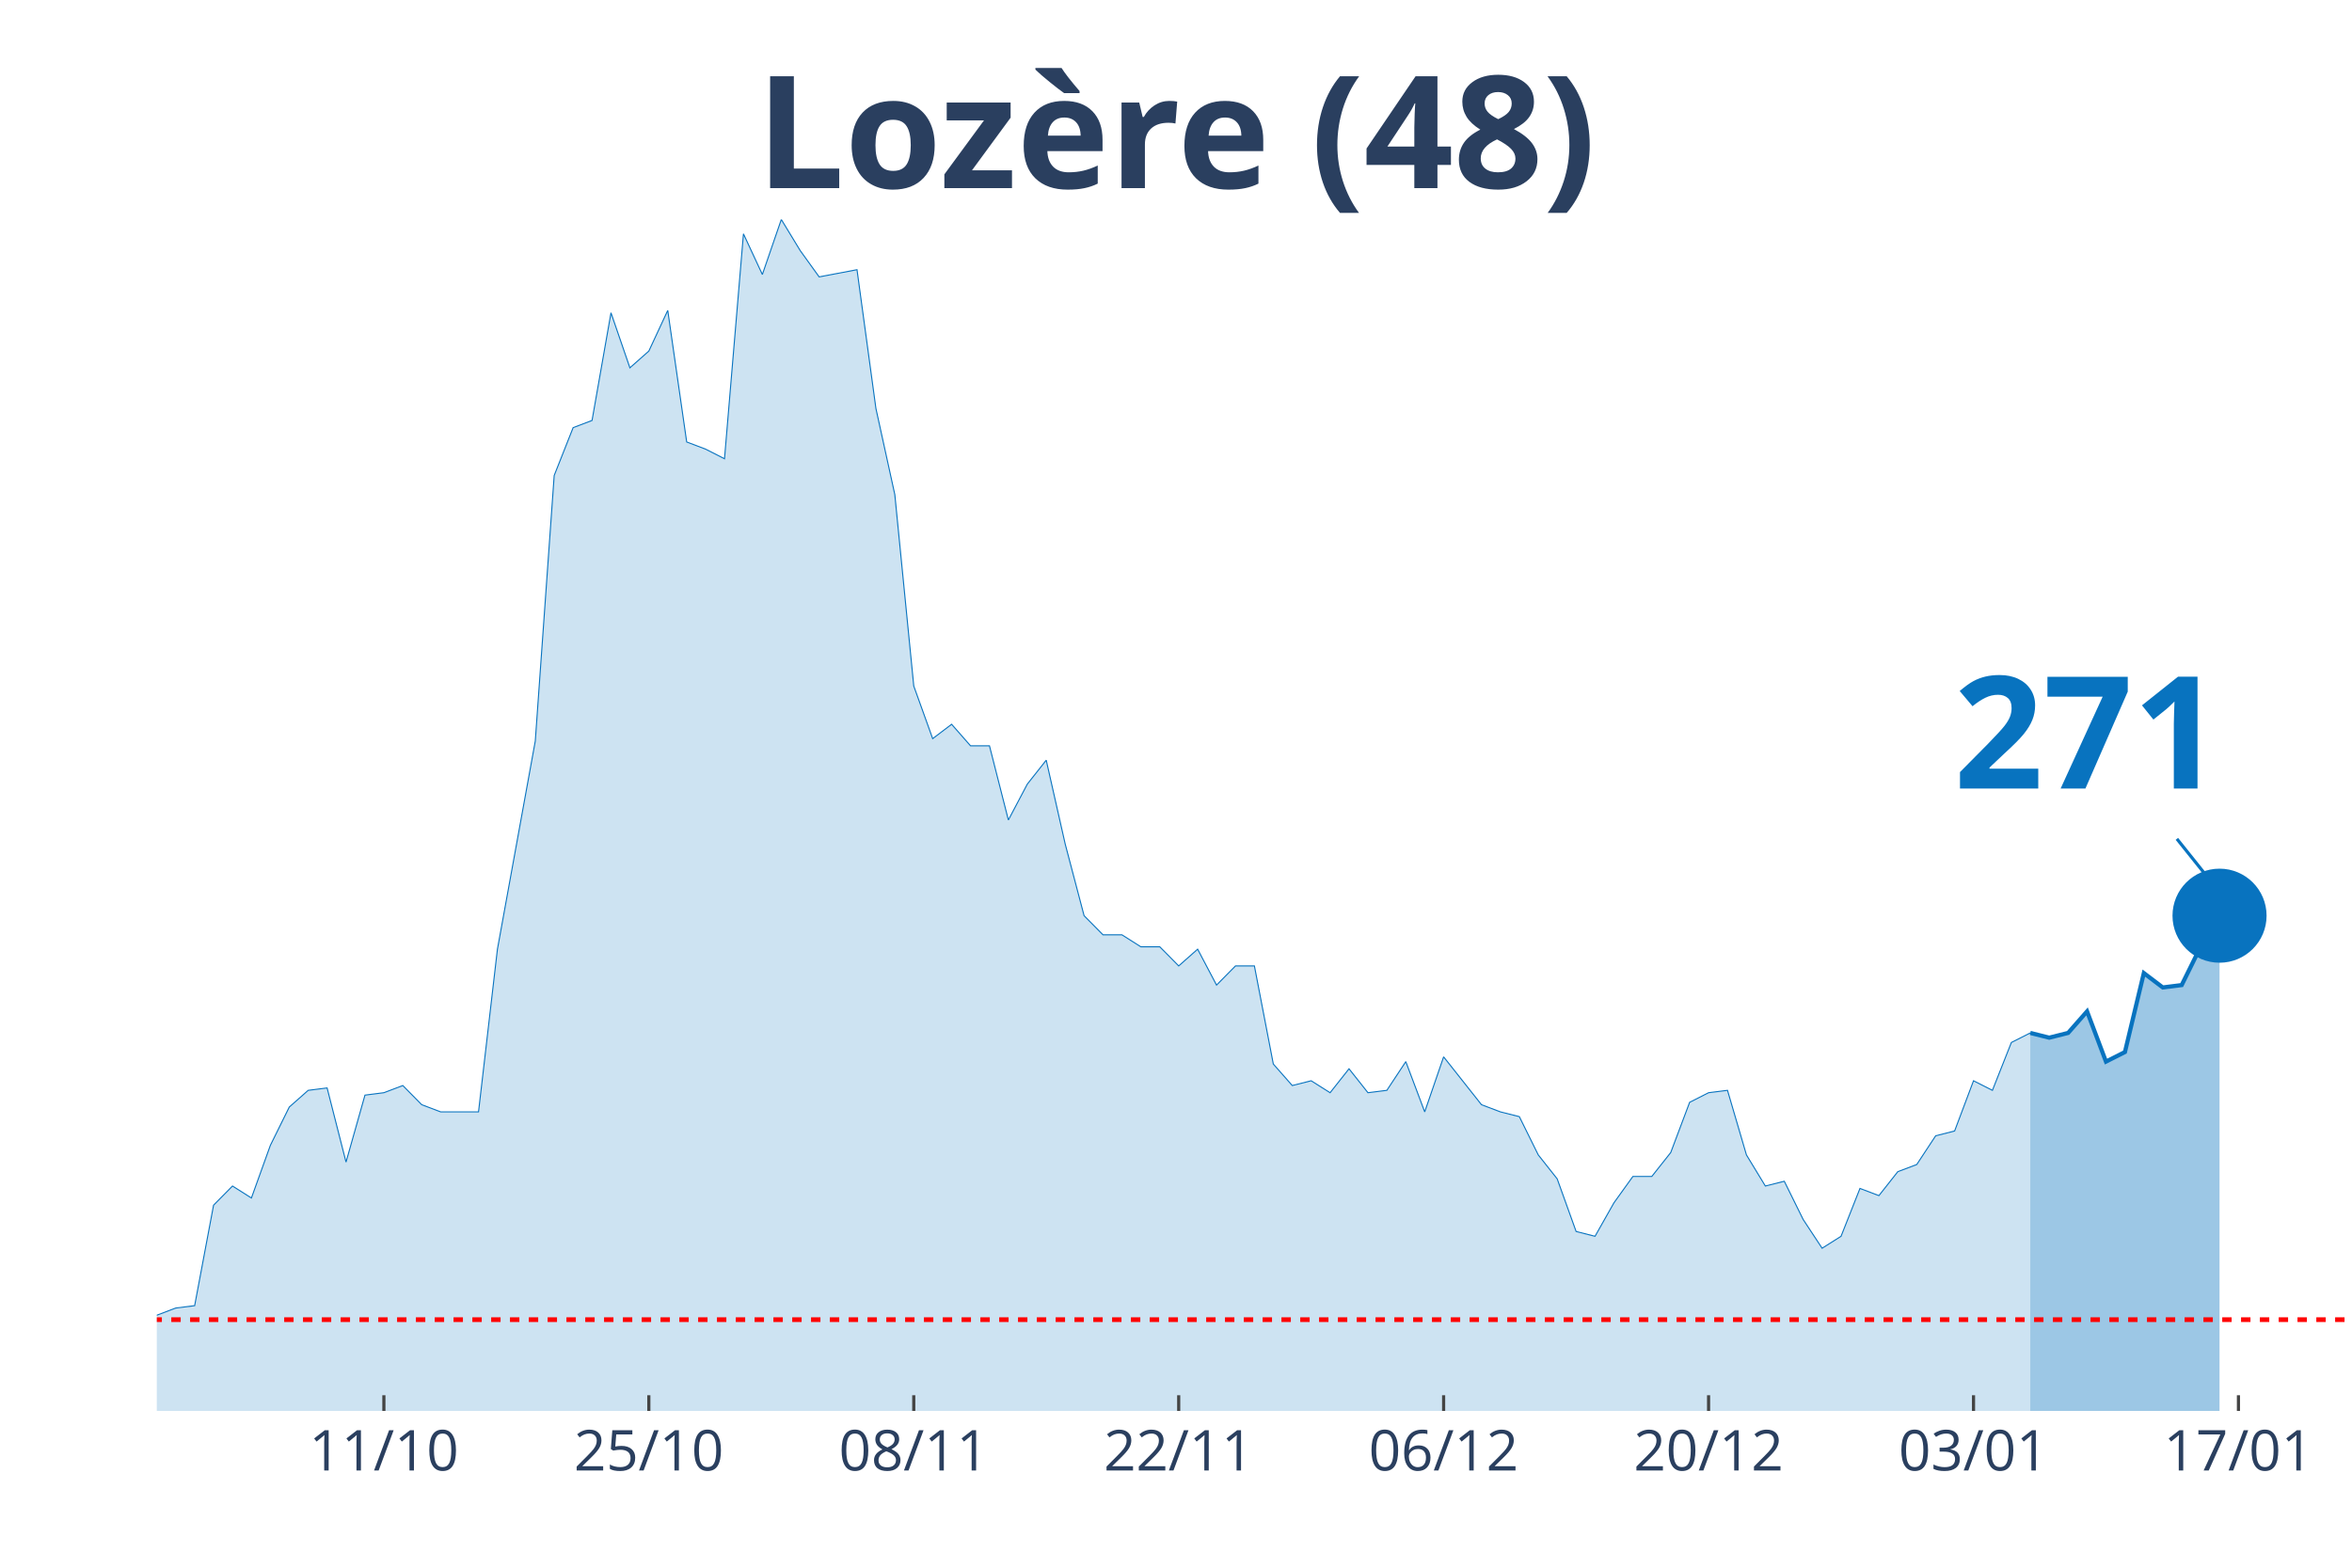
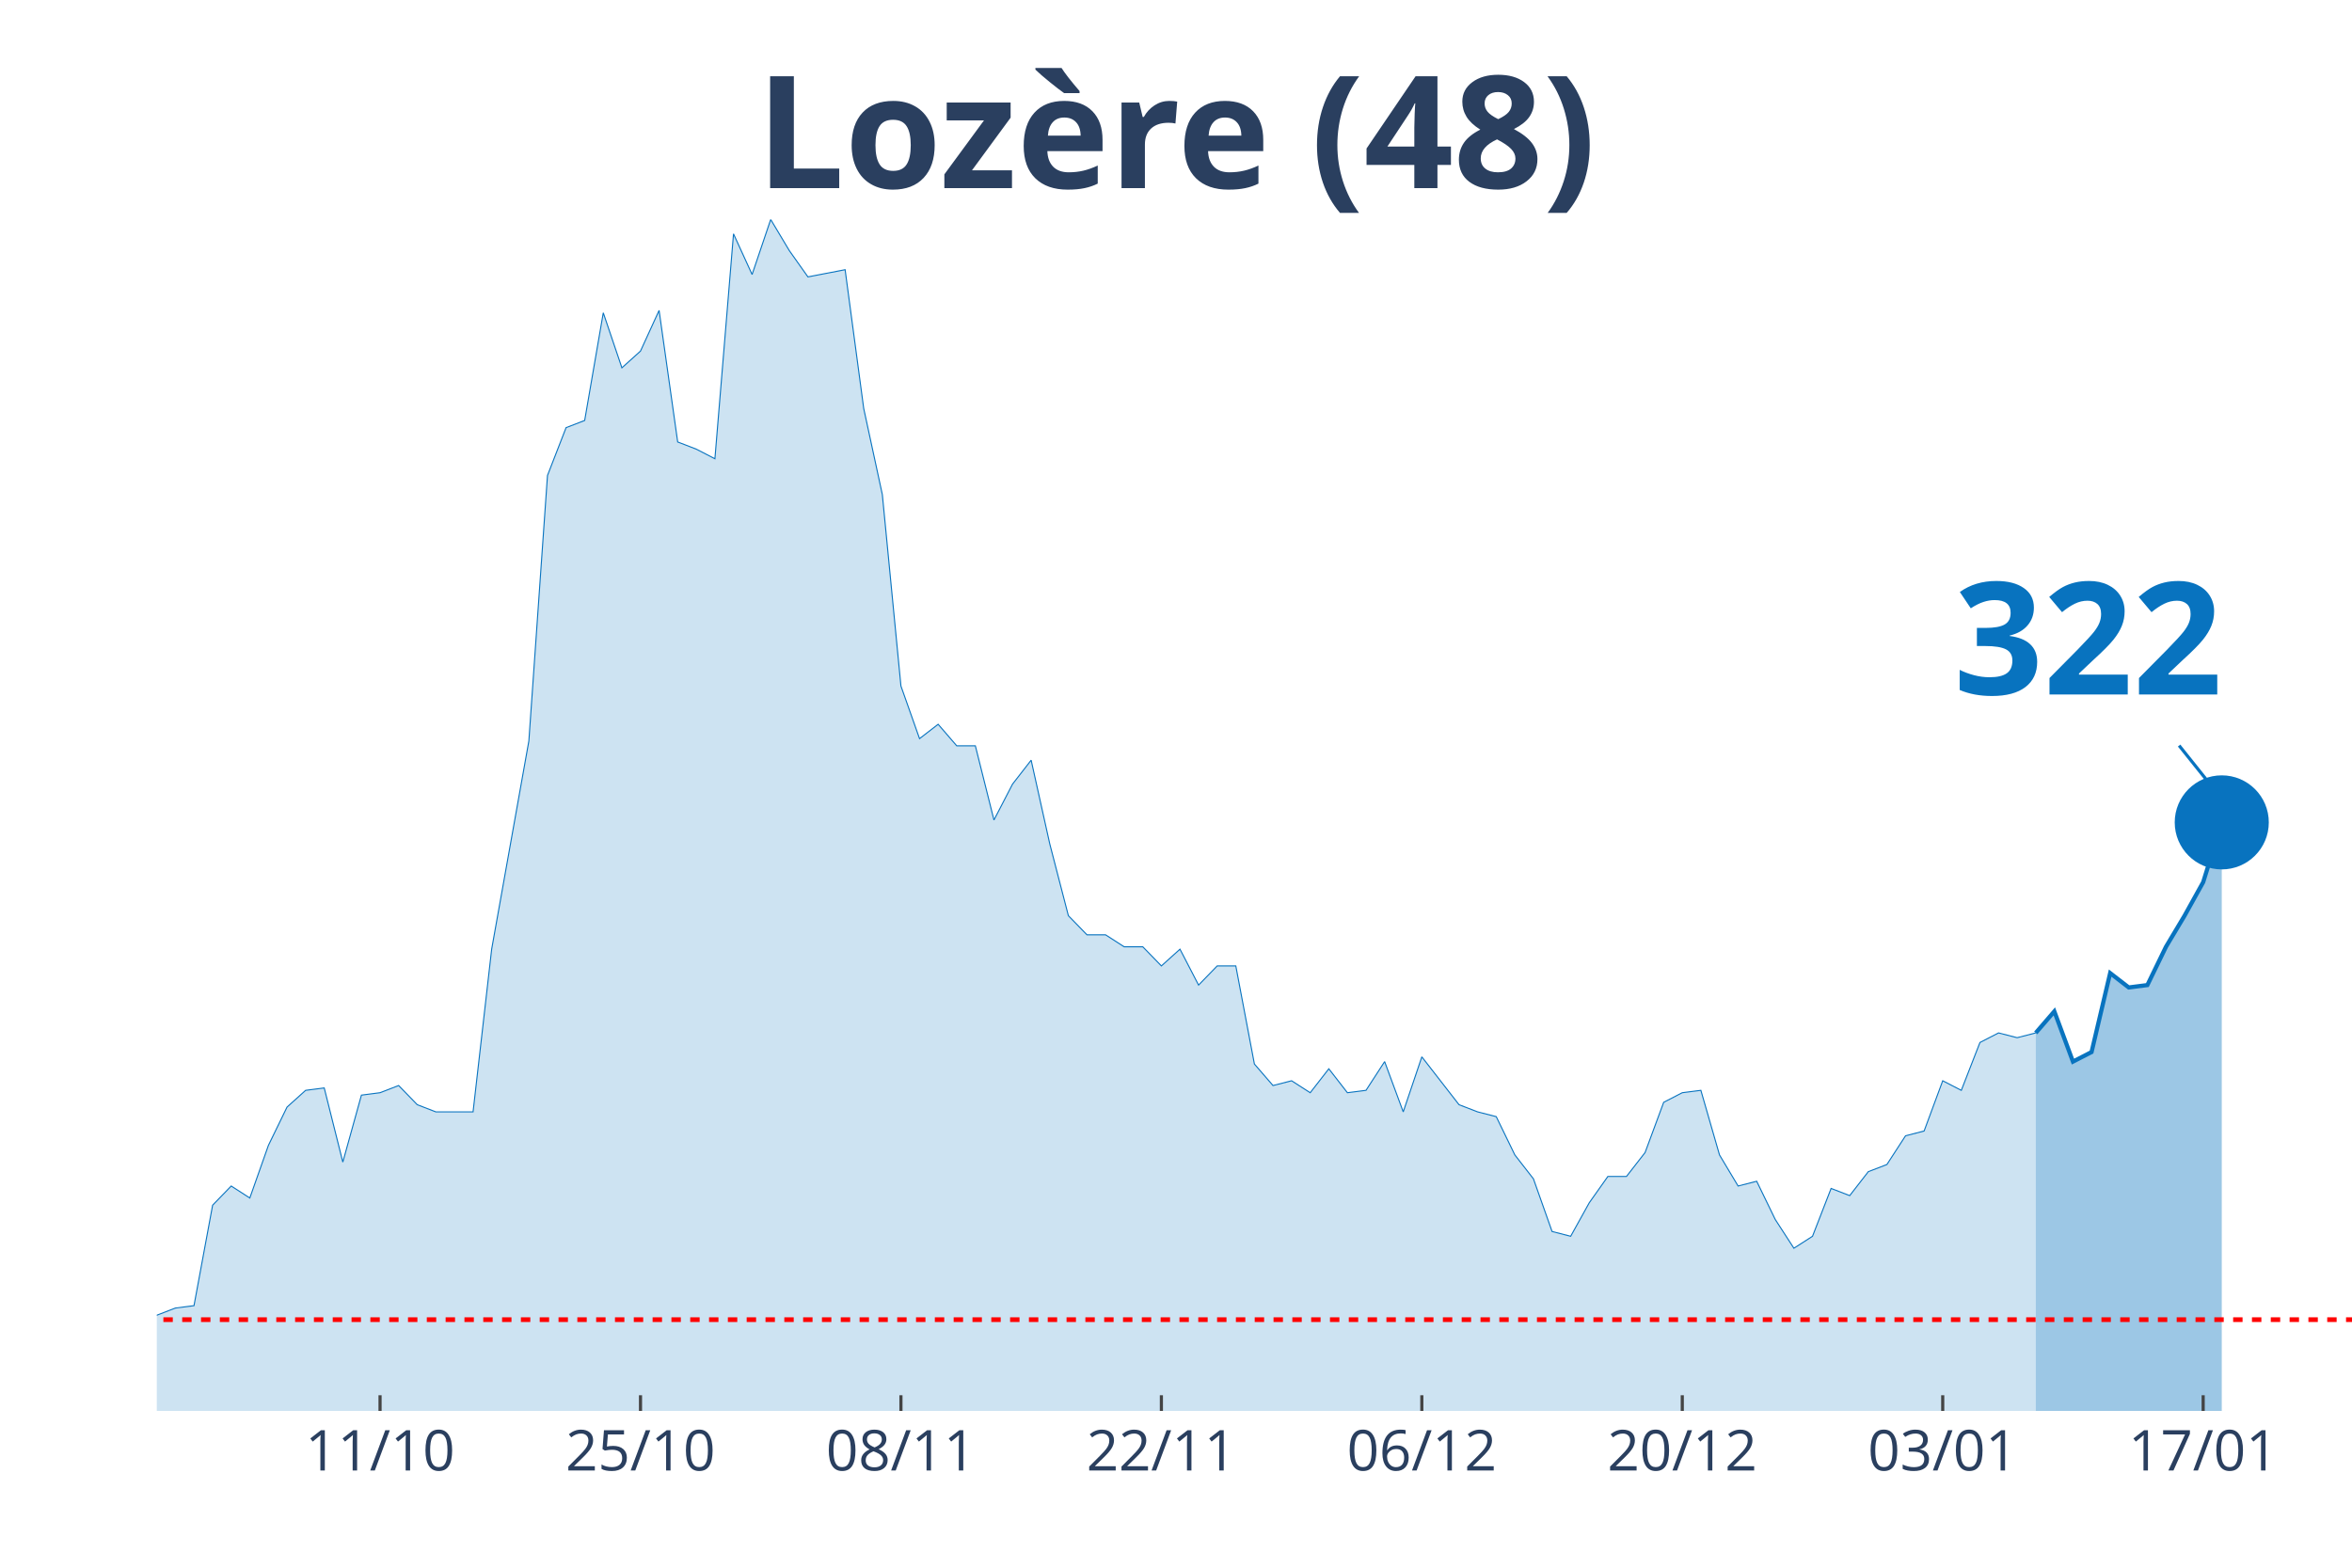
<svg xmlns="http://www.w3.org/2000/svg" class="main-svg" width="1125" height="750" style="" viewBox="0 0 750 500">
  <rect x="0" y="0" width="750" height="500" style="fill: rgb(0, 0, 0); fill-opacity: 0;" />
-   <defs id="defs-96f171">
+   <defs id="defs-cdb12e">
    <g class="clips">
-       <clipPath id="clip96f171xyplot" class="plotclip">
+       <clipPath id="clipcdb12exyplot" class="plotclip">
        <rect width="700" height="380" />
      </clipPath>
-       <clipPath class="axesclip" id="clip96f171x">
+       <clipPath class="axesclip" id="clipcdb12ex">
        <rect x="50" y="0" width="700" height="500" />
      </clipPath>
-       <clipPath class="axesclip" id="clip96f171y">
+       <clipPath class="axesclip" id="clipcdb12ey">
        <rect x="0" y="70" width="750" height="380" />
      </clipPath>
-       <clipPath class="axesclip" id="clip96f171xy">
+       <clipPath class="axesclip" id="clipcdb12exy">
        <rect x="50" y="70" width="700" height="380" />
      </clipPath>
    </g>
    <g class="gradients" />
  </defs>
  <g class="bglayer">
    <rect class="bg" x="50" y="70" width="700" height="380" style="fill: rgb(0, 0, 0); fill-opacity: 0; stroke-width: 0;" />
  </g>
  <g class="layer-below">
    <g class="imagelayer" />
    <g class="shapelayer" />
  </g>
  <g class="cartesianlayer">
    <g class="subplot xy">
      <g class="layer-subplot">
        <g class="shapelayer" />
        <g class="imagelayer" />
      </g>
      <g class="gridlayer">
        <g class="x">
-           <path class="xgrid crisp" transform="translate(122.41,0)" d="M0,70v380" style="stroke: rgb(255, 255, 255); stroke-opacity: 1; stroke-width: 1px;" />
-           <path class="xgrid crisp" transform="translate(206.9,0)" d="M0,70v380" style="stroke: rgb(255, 255, 255); stroke-opacity: 1; stroke-width: 1px;" />
-           <path class="xgrid crisp" transform="translate(291.38,0)" d="M0,70v380" style="stroke: rgb(255, 255, 255); stroke-opacity: 1; stroke-width: 1px;" />
-           <path class="xgrid crisp" transform="translate(375.86,0)" d="M0,70v380" style="stroke: rgb(255, 255, 255); stroke-opacity: 1; stroke-width: 1px;" />
-           <path class="xgrid crisp" transform="translate(460.34,0)" d="M0,70v380" style="stroke: rgb(255, 255, 255); stroke-opacity: 1; stroke-width: 1px;" />
-           <path class="xgrid crisp" transform="translate(544.83,0)" d="M0,70v380" style="stroke: rgb(255, 255, 255); stroke-opacity: 1; stroke-width: 1px;" />
-           <path class="xgrid crisp" transform="translate(629.31,0)" d="M0,70v380" style="stroke: rgb(255, 255, 255); stroke-opacity: 1; stroke-width: 1px;" />
-           <path class="xgrid crisp" transform="translate(713.79,0)" d="M0,70v380" style="stroke: rgb(255, 255, 255); stroke-opacity: 1; stroke-width: 1px;" />
+           <path class="xgrid crisp" transform="translate(121.19,0)" d="M0,70v380" style="stroke: rgb(255, 255, 255); stroke-opacity: 1; stroke-width: 1px;" />
+           <path class="xgrid crisp" transform="translate(204.24,0)" d="M0,70v380" style="stroke: rgb(255, 255, 255); stroke-opacity: 1; stroke-width: 1px;" />
+           <path class="xgrid crisp" transform="translate(287.29,0)" d="M0,70v380" style="stroke: rgb(255, 255, 255); stroke-opacity: 1; stroke-width: 1px;" />
+           <path class="xgrid crisp" transform="translate(370.34,0)" d="M0,70v380" style="stroke: rgb(255, 255, 255); stroke-opacity: 1; stroke-width: 1px;" />
+           <path class="xgrid crisp" transform="translate(453.39,0)" d="M0,70v380" style="stroke: rgb(255, 255, 255); stroke-opacity: 1; stroke-width: 1px;" />
+           <path class="xgrid crisp" transform="translate(536.44,0)" d="M0,70v380" style="stroke: rgb(255, 255, 255); stroke-opacity: 1; stroke-width: 1px;" />
+           <path class="xgrid crisp" transform="translate(619.49,0)" d="M0,70v380" style="stroke: rgb(255, 255, 255); stroke-opacity: 1; stroke-width: 1px;" />
+           <path class="xgrid crisp" transform="translate(702.54,0)" d="M0,70v380" style="stroke: rgb(255, 255, 255); stroke-opacity: 1; stroke-width: 1px;" />
        </g>
        <g class="y" />
      </g>
      <g class="zerolinelayer" />
      <path class="xlines-below" />
      <path class="ylines-below" />
      <g class="overlines-below" />
      <g class="xaxislayer-below" />
      <g class="yaxislayer-below" />
      <g class="overaxes-below" />
-       <g class="plot" transform="translate(50, 70)" clip-path="url('#clip96f171xyplot')">
+       <g class="plot" transform="translate(50, 70)" clip-path="url('#clipcdb12exyplot')">
        <g class="scatterlayer mlayer">
-           <g class="trace scatter trace2081ba" style="stroke-miterlimit: 2;">
+           <g class="trace scatter trace936a4e" style="stroke-miterlimit: 2;">
            <g class="fills">
              <g>
-                 <path class="js-fill" d="M597.41,380L-820.69,380L-820.69,379.24L-301.72,377.71L-295.69,375.42L-235.34,372.37L-229.31,370.84L-205.17,370.08L-199.14,370.08L-187.07,367.03L-181.03,367.03L-168.97,357.11L-162.93,356.35L-156.9,356.35L-150.86,359.4L-138.79,357.11L-132.76,360.16L-126.72,365.5L-120.69,364.74L-114.66,363.98L-108.62,351L-96.55,351L-90.52,347.19L-84.48,341.08L-78.45,342.61L-72.41,342.61L-66.38,344.14L-60.34,338.03L-54.31,334.98L-42.24,338.8L-36.21,338.8L-30.17,339.56L-24.14,345.66L-18.1,347.95L-12.07,342.61L0,349.48L6.03,347.19L12.07,346.43L18.1,314.38L24.14,308.27L30.17,312.09L36.21,295.3L42.24,283.09L48.28,277.75L54.31,276.99L60.34,300.64L66.38,279.28L72.41,278.51L78.45,276.22L84.48,282.33L90.52,284.62L102.59,284.62L108.62,232.73L120.69,166.35L126.72,81.65L132.76,66.39L138.79,64.1L144.83,29.76L150.86,47.31L156.9,41.97L162.93,29L168.97,70.96L175,73.25L181.03,76.31L187.07,4.58L193.1,17.55L199.14,0L205.17,9.92L211.21,18.31L223.28,16.02L229.31,60.28L235.34,87.75L241.38,148.8L247.41,165.58L253.45,161L259.48,167.87L265.52,167.87L271.55,191.53L277.59,180.08L283.62,172.45L289.66,199.16L295.69,222.05L301.72,228.15L307.76,228.15L313.79,231.97L319.83,231.97L325.86,238.07L331.9,232.73L337.93,244.18L343.97,238.07L350,238.07L356.03,269.36L362.07,276.22L368.1,274.7L374.14,278.51L380.17,270.88L386.21,278.51L392.24,277.75L398.28,268.59L404.31,284.62L410.34,267.07L422.41,282.33L428.45,284.62L434.48,286.14L440.52,298.35L446.55,305.98L452.59,322.77L458.62,324.3L464.66,313.61L470.69,305.22L476.72,305.22L482.76,297.59L488.79,281.57L494.83,278.51L500.86,277.75L506.9,298.35L512.93,308.27L518.97,306.75L525,318.96L531.03,328.11L537.07,324.3L543.1,309.04L549.14,311.33L555.17,303.69L561.21,301.41L567.24,292.25L573.28,290.72L579.31,274.7L585.34,277.75L591.38,262.49L597.41,259.44" style="fill: rgb(8, 115, 191); fill-opacity: 0.2; stroke-width: 0;" />
+                 <path class="js-fill" d="M599.15,380L-806.78,380L-806.78,379.24L-296.61,377.71L-290.68,375.42L-231.36,372.37L-225.42,370.84L-201.69,370.08L-195.76,370.08L-183.9,367.03L-177.97,367.03L-166.1,357.11L-160.17,356.35L-154.24,356.35L-148.31,359.4L-136.44,357.11L-130.51,360.16L-124.58,365.5L-118.64,364.74L-112.71,363.98L-106.78,351L-94.92,351L-88.98,347.19L-83.05,341.08L-77.12,342.61L-71.19,342.61L-65.25,344.14L-59.32,338.03L-53.39,334.98L-41.53,338.8L-35.59,338.8L-29.66,339.56L-23.73,345.66L-17.8,347.95L-11.86,342.61L0,349.48L5.93,347.19L11.86,346.43L17.8,314.38L23.73,308.27L29.66,312.09L35.59,295.3L41.53,283.09L47.46,277.75L53.39,276.99L59.32,300.64L65.25,279.28L71.19,278.51L77.12,276.22L83.05,282.33L88.98,284.62L100.85,284.62L106.78,232.73L118.64,166.35L124.58,81.65L130.51,66.39L136.44,64.1L142.37,29.76L148.31,47.31L154.24,41.97L160.17,29L166.1,70.96L172.03,73.25L177.97,76.31L183.9,4.58L189.83,17.55L195.76,0L201.69,9.92L207.63,18.31L219.49,16.02L225.42,60.28L231.36,87.75L237.29,148.8L243.22,165.58L249.15,161L255.08,167.87L261.02,167.87L266.95,191.53L272.88,180.08L278.81,172.45L284.75,199.16L290.68,222.05L296.61,228.15L302.54,228.15L308.47,231.97L314.41,231.97L320.34,238.07L326.27,232.73L332.2,244.18L338.14,238.07L344.07,238.07L350,269.36L355.93,276.22L361.86,274.7L367.8,278.51L373.73,270.88L379.66,278.51L385.59,277.75L391.53,268.59L397.46,284.62L403.39,267.07L415.25,282.33L421.19,284.62L427.12,286.14L433.05,298.35L438.98,305.98L444.92,322.77L450.85,324.3L456.78,313.61L462.71,305.22L468.64,305.22L474.58,297.59L480.51,281.57L486.44,278.51L492.37,277.75L498.31,298.35L504.24,308.27L510.17,306.75L516.1,318.96L522.03,328.11L527.97,324.3L533.9,309.04L539.83,311.33L545.76,303.69L551.69,301.41L557.63,292.25L563.56,290.72L569.49,274.7L575.42,277.75L581.36,262.49L587.29,259.44L593.22,260.96L599.15,259.44" style="fill: rgb(8, 115, 191); fill-opacity: 0.2; stroke-width: 0;" />
              </g>
            </g>
            <g class="errorbars" />
            <g class="lines">
-               <path class="js-line" d="M-820.69,379.24L-301.72,377.71L-295.69,375.42L-235.34,372.37L-229.31,370.84L-205.17,370.08L-199.14,370.08L-187.07,367.03L-181.03,367.03L-168.97,357.11L-162.93,356.35L-156.9,356.35L-150.86,359.4L-138.79,357.11L-132.76,360.16L-126.72,365.5L-120.69,364.74L-114.66,363.98L-108.62,351L-96.55,351L-90.52,347.19L-84.48,341.08L-78.45,342.61L-72.41,342.61L-66.38,344.14L-60.34,338.03L-54.31,334.98L-42.24,338.8L-36.21,338.8L-30.17,339.56L-24.14,345.66L-18.1,347.95L-12.07,342.61L0,349.48L6.03,347.19L12.07,346.43L18.1,314.38L24.14,308.27L30.17,312.09L36.21,295.3L42.24,283.09L48.28,277.75L54.31,276.99L60.34,300.64L66.38,279.28L72.41,278.51L78.45,276.22L84.48,282.33L90.52,284.62L102.59,284.62L108.62,232.73L120.69,166.35L126.72,81.65L132.76,66.39L138.79,64.1L144.83,29.76L150.86,47.31L156.9,41.97L162.93,29L168.97,70.96L175,73.25L181.03,76.31L187.07,4.58L193.1,17.55L199.14,0L205.17,9.92L211.21,18.31L223.28,16.02L229.31,60.28L235.34,87.75L241.38,148.8L247.41,165.58L253.45,161L259.48,167.87L265.52,167.87L271.55,191.53L277.59,180.08L283.62,172.45L289.66,199.16L295.69,222.05L301.72,228.15L307.76,228.15L313.79,231.97L319.83,231.97L325.86,238.07L331.9,232.73L337.93,244.18L343.97,238.07L350,238.07L356.03,269.36L362.07,276.22L368.1,274.7L374.14,278.51L380.17,270.88L386.21,278.51L392.24,277.75L398.28,268.59L404.31,284.62L410.34,267.07L422.41,282.33L428.45,284.62L434.48,286.14L440.52,298.35L446.55,305.98L452.59,322.77L458.62,324.3L464.66,313.61L470.69,305.22L476.72,305.22L482.76,297.59L488.79,281.57L494.83,278.51L500.86,277.75L506.9,298.35L512.93,308.27L518.97,306.75L525,318.96L531.03,328.11L537.07,324.3L543.1,309.04L549.14,311.33L555.17,303.69L561.21,301.41L567.24,292.25L573.28,290.72L579.31,274.7L585.34,277.75L591.38,262.49L597.41,259.44" style="vector-effect: non-scaling-stroke; fill: none; stroke: rgb(8, 115, 191); stroke-opacity: 1; stroke-width: 0.5px; opacity: 1;" />
+               <path class="js-line" d="M-806.78,379.24L-296.61,377.71L-290.68,375.42L-231.36,372.37L-225.42,370.84L-201.69,370.08L-195.76,370.08L-183.9,367.03L-177.97,367.03L-166.1,357.11L-160.17,356.35L-154.24,356.35L-148.31,359.4L-136.44,357.11L-130.51,360.16L-124.58,365.5L-118.64,364.74L-112.71,363.98L-106.78,351L-94.92,351L-88.98,347.19L-83.05,341.08L-77.12,342.61L-71.19,342.61L-65.25,344.14L-59.32,338.03L-53.39,334.98L-41.53,338.8L-35.59,338.8L-29.66,339.56L-23.73,345.66L-17.8,347.95L-11.86,342.61L0,349.48L5.93,347.19L11.86,346.43L17.8,314.38L23.73,308.27L29.66,312.09L35.59,295.3L41.53,283.09L47.46,277.75L53.39,276.99L59.32,300.64L65.25,279.28L71.19,278.51L77.12,276.22L83.05,282.33L88.98,284.62L100.85,284.62L106.78,232.73L118.64,166.35L124.58,81.65L130.51,66.39L136.44,64.1L142.37,29.76L148.31,47.31L154.24,41.97L160.17,29L166.1,70.96L172.03,73.25L177.97,76.31L183.9,4.58L189.83,17.55L195.76,0L201.69,9.92L207.63,18.31L219.49,16.02L225.42,60.28L231.36,87.75L237.29,148.8L243.22,165.58L249.15,161L255.08,167.87L261.02,167.87L266.95,191.53L272.88,180.08L278.81,172.45L284.75,199.16L290.68,222.05L296.61,228.15L302.54,228.15L308.47,231.97L314.41,231.97L320.34,238.07L326.27,232.73L332.2,244.18L338.14,238.07L344.07,238.07L350,269.36L355.93,276.22L361.86,274.7L367.8,278.51L373.73,270.88L379.66,278.51L385.59,277.75L391.53,268.59L397.46,284.62L403.39,267.07L415.25,282.33L421.19,284.62L427.12,286.14L433.05,298.35L438.98,305.98L444.92,322.77L450.85,324.3L456.78,313.61L462.71,305.22L468.64,305.22L474.58,297.59L480.51,281.57L486.44,278.51L492.37,277.75L498.31,298.35L504.24,308.27L510.17,306.75L516.1,318.96L522.03,328.11L527.97,324.3L533.9,309.04L539.83,311.33L545.76,303.69L551.69,301.41L557.63,292.25L563.56,290.72L569.49,274.7L575.42,277.75L581.36,262.49L587.29,259.44L593.22,260.96L599.15,259.44" style="vector-effect: non-scaling-stroke; fill: none; stroke: rgb(8, 115, 191); stroke-opacity: 1; stroke-width: 0.5px; opacity: 1;" />
            </g>
            <g class="points" />
            <g class="text" />
          </g>
-           <g class="trace scatter trace8f05d2" style="stroke-miterlimit: 2;">
+           <g class="trace scatter traced7beb6" style="stroke-miterlimit: 2;">
            <g class="fills">
              <g>
-                 <path class="js-fill" d="M657.76,380L597.41,380L597.41,259.44L603.45,260.96L609.48,259.44L615.52,252.57L621.55,268.59L627.59,265.54L633.62,240.36L639.66,244.94L645.69,244.18L651.72,231.97L657.76,222.05" style="fill: rgb(8, 115, 191); fill-opacity: 0.4; stroke-width: 0;" />
+                 <path class="js-fill" d="M658.47,380L599.15,380L599.15,259.44L605.08,252.57L611.02,268.59L616.95,265.54L622.88,240.36L628.81,244.94L634.75,244.18L640.68,231.97L646.61,222.05L652.54,211.37L658.47,192.29" style="fill: rgb(8, 115, 191); fill-opacity: 0.4; stroke-width: 0;" />
              </g>
            </g>
            <g class="errorbars" />
            <g class="lines">
-               <path class="js-line" d="M597.41,259.44L603.45,260.96L609.48,259.44L615.52,252.57L621.55,268.59L627.59,265.54L633.62,240.36L639.66,244.94L645.69,244.18L651.72,231.97L657.76,222.05" style="vector-effect: non-scaling-stroke; fill: none; stroke: rgb(8, 115, 191); stroke-opacity: 1; stroke-width: 2px; opacity: 1;" />
+               <path class="js-line" d="M599.15,259.44L605.08,252.57L611.02,268.59L616.95,265.54L622.88,240.36L628.81,244.94L634.75,244.18L640.68,231.97L646.61,222.05L652.54,211.37L658.47,192.29" style="vector-effect: non-scaling-stroke; fill: none; stroke: rgb(8, 115, 191); stroke-opacity: 1; stroke-width: 2px; opacity: 1;" />
            </g>
            <g class="points" />
            <g class="text" />
          </g>
-           <g class="trace scatter trace829710" style="stroke-miterlimit: 2; opacity: 1;">
+           <g class="trace scatter trace72ce80" style="stroke-miterlimit: 2; opacity: 1;">
            <g class="fills" />
            <g class="errorbars" />
            <g class="lines" />
            <g class="points">
-               <path class="point" transform="translate(657.76,222.05)" d="M15,0A15,15 0 1,1 0,-15A15,15 0 0,1 15,0Z" style="opacity: 1; stroke-width: 0px; fill: rgb(8, 115, 191); fill-opacity: 1;" />
+               <path class="point" transform="translate(658.47,192.29)" d="M15,0A15,15 0 1,1 0,-15A15,15 0 0,1 15,0Z" style="opacity: 1; stroke-width: 0px; fill: rgb(8, 115, 191); fill-opacity: 1;" />
            </g>
            <g class="text" />
          </g>
        </g>
      </g>
      <g class="overplot" />
      <path class="xlines-above crisp" style="fill: none; stroke-width: 1px; stroke: rgb(0, 0, 0); stroke-opacity: 0;" d="" />
      <path class="ylines-above crisp" style="fill: none;" d="M0,0" />
      <g class="overlines-above" />
      <g class="xaxislayer-above">
-         <path class="xtick ticks crisp" d="M0,450v-5" transform="translate(122.41,0)" style="stroke: rgb(68, 68, 68); stroke-opacity: 1; stroke-width: 1px;" />
-         <path class="xtick ticks crisp" d="M0,450v-5" transform="translate(206.9,0)" style="stroke: rgb(68, 68, 68); stroke-opacity: 1; stroke-width: 1px;" />
-         <path class="xtick ticks crisp" d="M0,450v-5" transform="translate(291.38,0)" style="stroke: rgb(68, 68, 68); stroke-opacity: 1; stroke-width: 1px;" />
-         <path class="xtick ticks crisp" d="M0,450v-5" transform="translate(375.86,0)" style="stroke: rgb(68, 68, 68); stroke-opacity: 1; stroke-width: 1px;" />
-         <path class="xtick ticks crisp" d="M0,450v-5" transform="translate(460.34,0)" style="stroke: rgb(68, 68, 68); stroke-opacity: 1; stroke-width: 1px;" />
-         <path class="xtick ticks crisp" d="M0,450v-5" transform="translate(544.83,0)" style="stroke: rgb(68, 68, 68); stroke-opacity: 1; stroke-width: 1px;" />
-         <path class="xtick ticks crisp" d="M0,450v-5" transform="translate(629.31,0)" style="stroke: rgb(68, 68, 68); stroke-opacity: 1; stroke-width: 1px;" />
-         <path class="xtick ticks crisp" d="M0,450v-5" transform="translate(713.79,0)" style="stroke: rgb(68, 68, 68); stroke-opacity: 1; stroke-width: 1px;" />
+         <path class="xtick ticks crisp" d="M0,450v-5" transform="translate(121.19,0)" style="stroke: rgb(68, 68, 68); stroke-opacity: 1; stroke-width: 1px;" />
+         <path class="xtick ticks crisp" d="M0,450v-5" transform="translate(204.24,0)" style="stroke: rgb(68, 68, 68); stroke-opacity: 1; stroke-width: 1px;" />
+         <path class="xtick ticks crisp" d="M0,450v-5" transform="translate(287.29,0)" style="stroke: rgb(68, 68, 68); stroke-opacity: 1; stroke-width: 1px;" />
+         <path class="xtick ticks crisp" d="M0,450v-5" transform="translate(370.34,0)" style="stroke: rgb(68, 68, 68); stroke-opacity: 1; stroke-width: 1px;" />
+         <path class="xtick ticks crisp" d="M0,450v-5" transform="translate(453.39,0)" style="stroke: rgb(68, 68, 68); stroke-opacity: 1; stroke-width: 1px;" />
+         <path class="xtick ticks crisp" d="M0,450v-5" transform="translate(536.44,0)" style="stroke: rgb(68, 68, 68); stroke-opacity: 1; stroke-width: 1px;" />
+         <path class="xtick ticks crisp" d="M0,450v-5" transform="translate(619.49,0)" style="stroke: rgb(68, 68, 68); stroke-opacity: 1; stroke-width: 1px;" />
+         <path class="xtick ticks crisp" d="M0,450v-5" transform="translate(702.54,0)" style="stroke: rgb(68, 68, 68); stroke-opacity: 1; stroke-width: 1px;" />
        <g class="xtick">
-           <text text-anchor="middle" x="0" y="469" transform="translate(122.41,0)" style="font-family: 'Open Sans', verdana, arial, sans-serif; font-size: 18px; fill: rgb(42, 63, 95); fill-opacity: 1; white-space: pre;">11/10</text>
+           <text text-anchor="middle" x="0" y="469" transform="translate(121.19,0)" style="font-family: 'Open Sans', verdana, arial, sans-serif; font-size: 18px; fill: rgb(42, 63, 95); fill-opacity: 1; white-space: pre;">11/10</text>
        </g>
        <g class="xtick">
-           <text text-anchor="middle" x="0" y="469" transform="translate(206.9,0)" style="font-family: 'Open Sans', verdana, arial, sans-serif; font-size: 18px; fill: rgb(42, 63, 95); fill-opacity: 1; white-space: pre;">25/10</text>
+           <text text-anchor="middle" x="0" y="469" transform="translate(204.24,0)" style="font-family: 'Open Sans', verdana, arial, sans-serif; font-size: 18px; fill: rgb(42, 63, 95); fill-opacity: 1; white-space: pre;">25/10</text>
        </g>
        <g class="xtick">
-           <text text-anchor="middle" x="0" y="469" transform="translate(291.38,0)" style="font-family: 'Open Sans', verdana, arial, sans-serif; font-size: 18px; fill: rgb(42, 63, 95); fill-opacity: 1; white-space: pre;">08/11</text>
+           <text text-anchor="middle" x="0" y="469" transform="translate(287.29,0)" style="font-family: 'Open Sans', verdana, arial, sans-serif; font-size: 18px; fill: rgb(42, 63, 95); fill-opacity: 1; white-space: pre;">08/11</text>
        </g>
        <g class="xtick">
-           <text text-anchor="middle" x="0" y="469" transform="translate(375.86,0)" style="font-family: 'Open Sans', verdana, arial, sans-serif; font-size: 18px; fill: rgb(42, 63, 95); fill-opacity: 1; white-space: pre;">22/11</text>
+           <text text-anchor="middle" x="0" y="469" transform="translate(370.34,0)" style="font-family: 'Open Sans', verdana, arial, sans-serif; font-size: 18px; fill: rgb(42, 63, 95); fill-opacity: 1; white-space: pre;">22/11</text>
        </g>
        <g class="xtick">
-           <text text-anchor="middle" x="0" y="469" transform="translate(460.34,0)" style="font-family: 'Open Sans', verdana, arial, sans-serif; font-size: 18px; fill: rgb(42, 63, 95); fill-opacity: 1; white-space: pre;">06/12</text>
+           <text text-anchor="middle" x="0" y="469" transform="translate(453.39,0)" style="font-family: 'Open Sans', verdana, arial, sans-serif; font-size: 18px; fill: rgb(42, 63, 95); fill-opacity: 1; white-space: pre;">06/12</text>
        </g>
        <g class="xtick">
-           <text text-anchor="middle" x="0" y="469" transform="translate(544.83,0)" style="font-family: 'Open Sans', verdana, arial, sans-serif; font-size: 18px; fill: rgb(42, 63, 95); fill-opacity: 1; white-space: pre;">20/12</text>
+           <text text-anchor="middle" x="0" y="469" transform="translate(536.44,0)" style="font-family: 'Open Sans', verdana, arial, sans-serif; font-size: 18px; fill: rgb(42, 63, 95); fill-opacity: 1; white-space: pre;">20/12</text>
        </g>
        <g class="xtick">
-           <text text-anchor="middle" x="0" y="469" transform="translate(629.31,0)" style="font-family: 'Open Sans', verdana, arial, sans-serif; font-size: 18px; fill: rgb(42, 63, 95); fill-opacity: 1; white-space: pre;">03/01</text>
+           <text text-anchor="middle" x="0" y="469" transform="translate(619.49,0)" style="font-family: 'Open Sans', verdana, arial, sans-serif; font-size: 18px; fill: rgb(42, 63, 95); fill-opacity: 1; white-space: pre;">03/01</text>
        </g>
        <g class="xtick">
-           <text text-anchor="middle" x="0" y="469" transform="translate(713.79,0)" style="font-family: 'Open Sans', verdana, arial, sans-serif; font-size: 18px; fill: rgb(42, 63, 95); fill-opacity: 1; white-space: pre;">17/01</text>
+           <text text-anchor="middle" x="0" y="469" transform="translate(702.54,0)" style="font-family: 'Open Sans', verdana, arial, sans-serif; font-size: 18px; fill: rgb(42, 63, 95); fill-opacity: 1; white-space: pre;">17/01</text>
        </g>
      </g>
      <g class="yaxislayer-above" />
      <g class="overaxes-above" />
    </g>
  </g>
  <g class="polarlayer" />
  <g class="ternarylayer" />
  <g class="geolayer" />
  <g class="funnelarealayer" />
  <g class="pielayer" />
  <g class="treemaplayer" />
  <g class="sunburstlayer" />
  <g class="glimages" />
-   <defs id="topdefs-96f171">
+   <defs id="topdefs-cdb12e">
    <g class="clips" />
  </defs>
  <g class="layer-above">
    <g class="imagelayer" />
    <g class="shapelayer">
-       <path data-index="0" fill-rule="evenodd" d="M-3341.38,420.89L1069.83,420.89" clip-path="url('#clip96f171xy')" style="opacity: 1; stroke: rgb(255, 0, 0); stroke-opacity: 1; fill: rgb(0, 0, 0); fill-opacity: 0; stroke-dasharray: 3px, 3px; stroke-width: 1.5px;" />
+       <path data-index="0" fill-rule="evenodd" d="M-3283.9,420.89L1052.54,420.89" clip-path="url('#clipcdb12exy')" style="opacity: 1; stroke: rgb(255, 0, 0); stroke-opacity: 1; fill: rgb(0, 0, 0); fill-opacity: 0; stroke-dasharray: 3px, 3px; stroke-width: 1.5px;" />
    </g>
  </g>
  <g class="infolayer">
    <g class="g-gtitle">
      <text class="gtitle" x="375" y="25" text-anchor="middle" dy="0.7em" style="font-family: 'Open Sans', verdana, arial, sans-serif; font-size: 50px; fill: rgb(42, 63, 95); opacity: 1; font-weight: normal; white-space: pre;">
        <tspan style="font-weight:bold">Lozère (48)</tspan>
      </text>
    </g>
    <g class="g-xtitle" />
    <g class="annotation" data-index="0" style="opacity: 1;">
-       <g class="annotation-text-g" transform="rotate(0,665.76,232.05)">
-         <g class="cursor-pointer" transform="translate(608, 196)">
+       <g class="annotation-text-g" transform="rotate(0,666.47,202.29)">
+         <g class="cursor-pointer" transform="translate(608, 166)">
          <rect class="bg" x="0.5" y="0.5" width="115" height="71" style="stroke-width: 1px; stroke: rgb(0, 0, 0); stroke-opacity: 0; fill: rgb(255, 255, 255); fill-opacity: 0.6;" />
          <text class="annotation-text" text-anchor="middle" x="57.812" y="55.5" style="font-family: 'Open Sans', verdana, arial, sans-serif; font-size: 50px; fill: rgb(8, 115, 191); fill-opacity: 1; white-space: pre;">
-             <tspan style="font-weight:bold">271 </tspan>
+             <tspan style="font-weight:bold">322 </tspan>
          </text>
        </g>
      </g>
      <g class="annotation-arrow-g" style="opacity: 1;">
-         <path d="M694.16,267.55L705.76,282.05" style="stroke-width: 1px; stroke: rgb(8, 115, 191); stroke-opacity: 1; stroke-dasharray: 0px, 0px, 18.569px, 18.569px;" />
+         <path d="M694.87,237.79L706.47,252.29" style="stroke-width: 1px; stroke: rgb(8, 115, 191); stroke-opacity: 1; stroke-dasharray: 0px, 0px, 18.569px, 18.569px;" />
      </g>
    </g>
  </g>
</svg>
